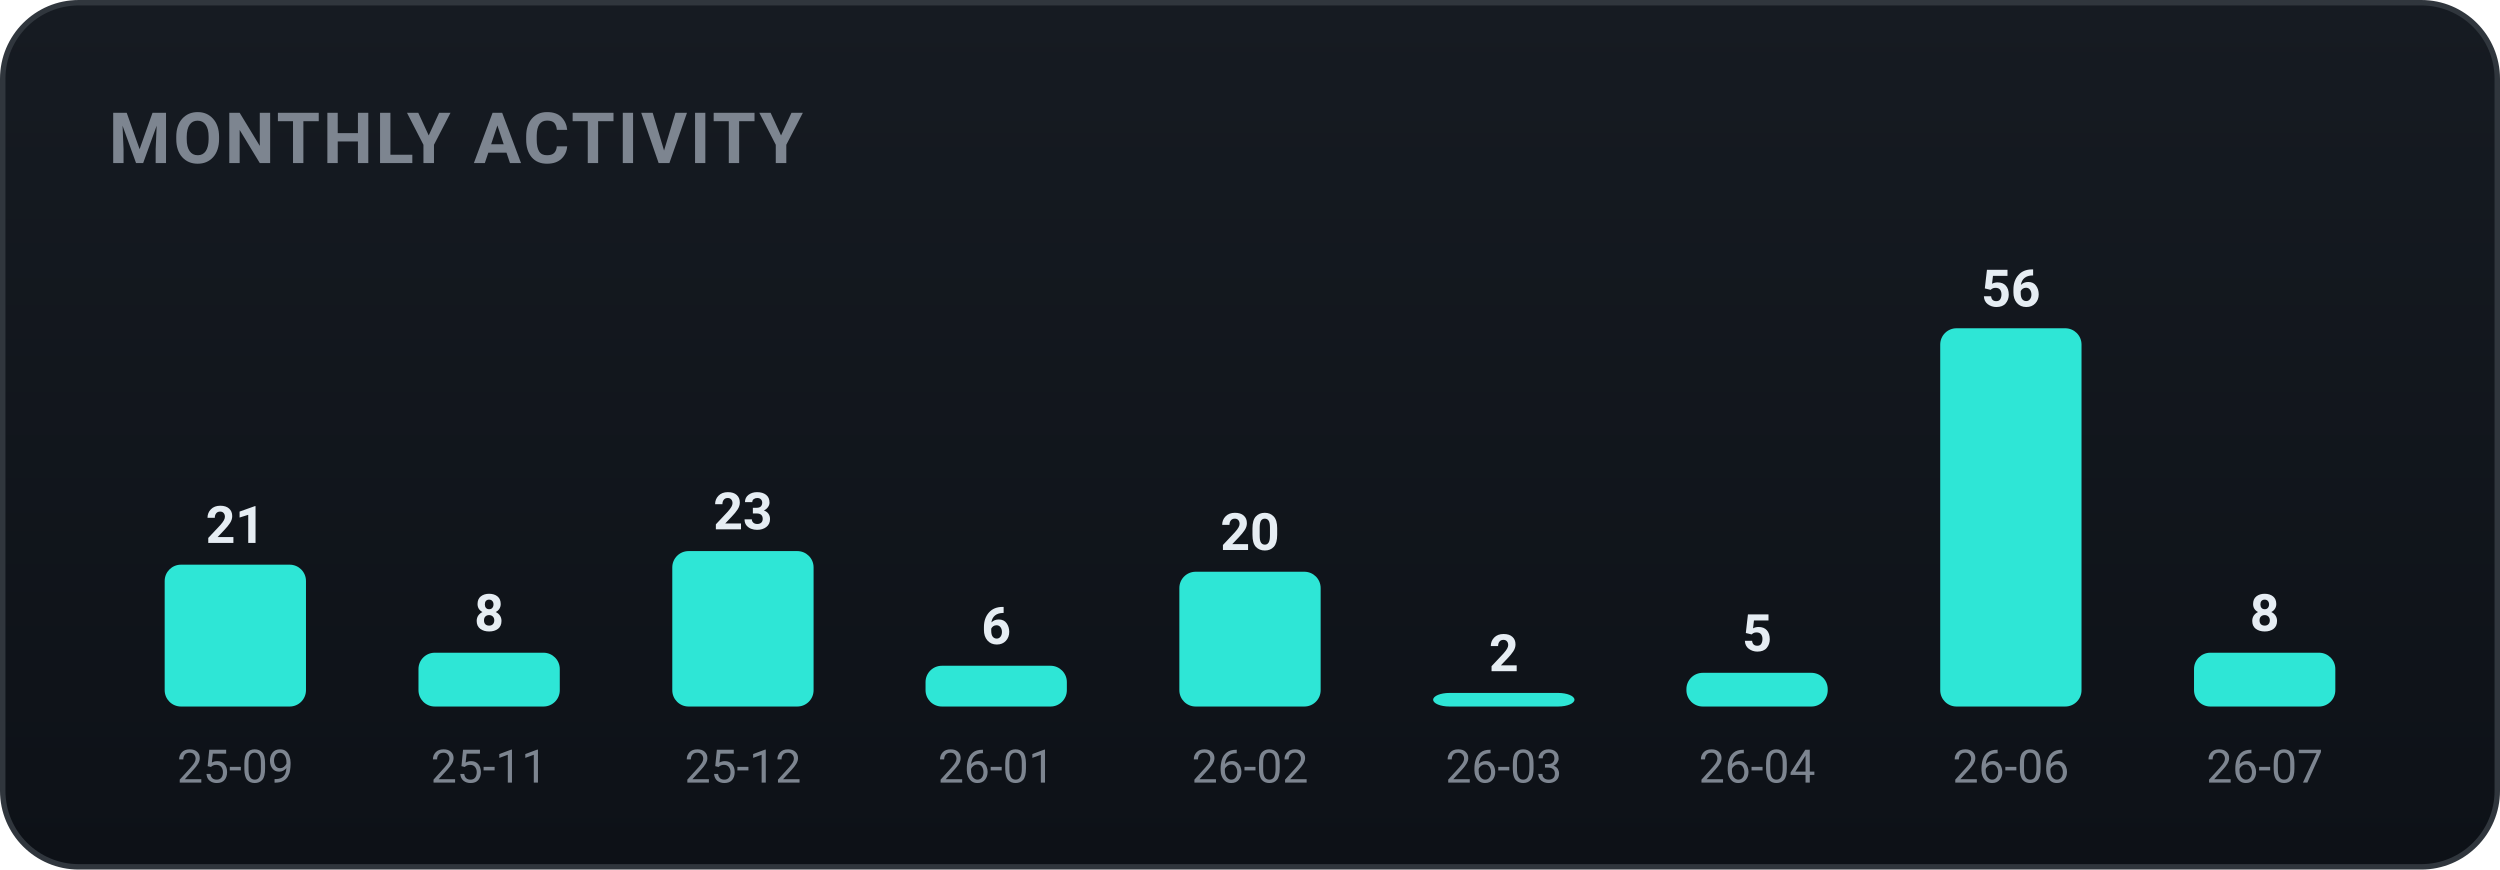
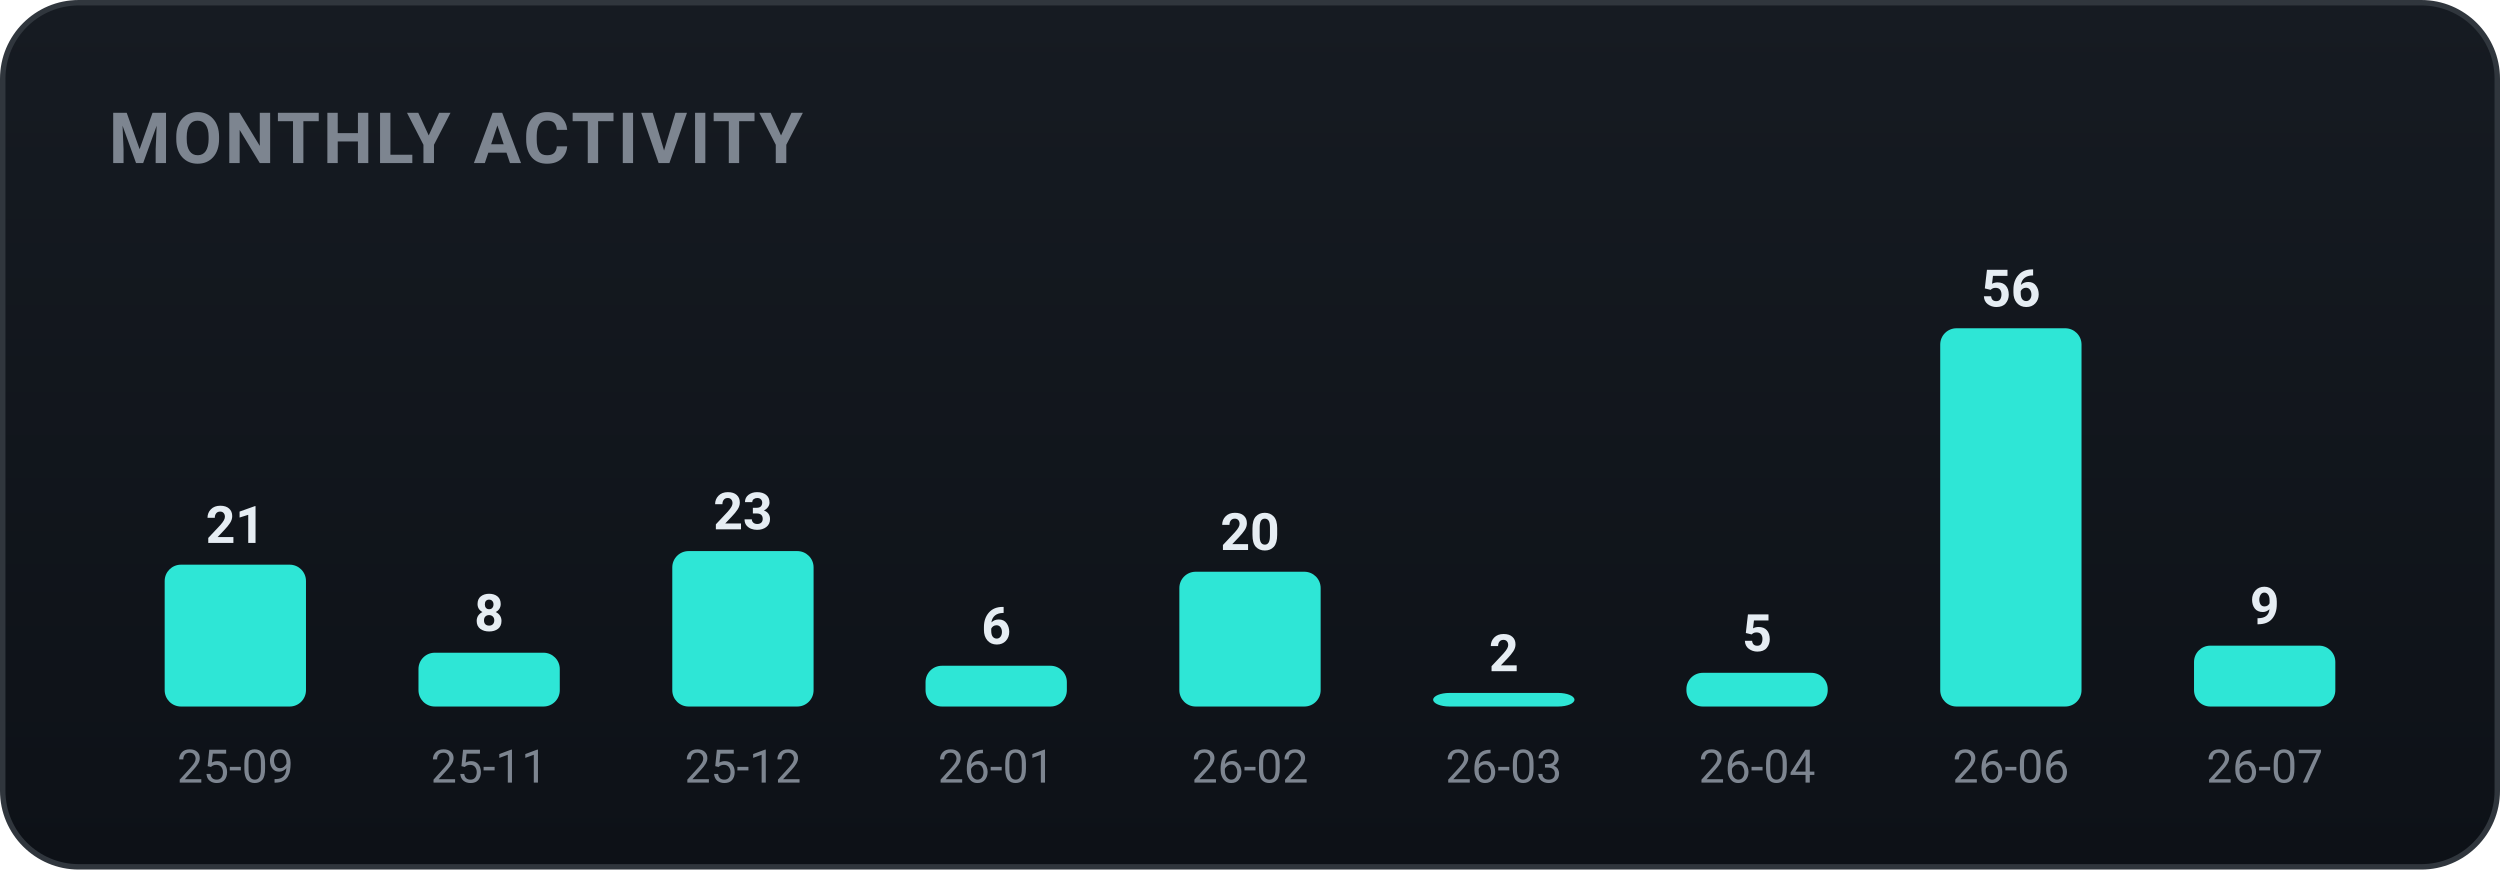
<svg xmlns="http://www.w3.org/2000/svg" width="460" height="160" viewBox="0 0 460 160" role="img" font-family="-apple-system,BlinkMacSystemFont,'Segoe UI',Roboto,'Apple SD Gothic Neo','Malgun Gothic',sans-serif">
  <defs>
    <linearGradient id="bgg" x1="0" y1="0" x2="0" y2="1">
      <stop offset="0" stop-color="#161b22" />
      <stop offset="1" stop-color="#0d1117" />
    </linearGradient>
  </defs>
  <rect x="0.5" y="0.5" width="459" height="159" rx="14" fill="url(#bgg)" stroke="#30363d" />
  <text x="20" y="30" font-family="-apple-system,BlinkMacSystemFont,'Segoe UI',Roboto,'Apple SD Gothic Neo','Malgun Gothic',sans-serif" font-size="13" font-weight="700" fill="#7d8590" letter-spacing="0.5">MONTHLY ACTIVITY</text>
  <rect x="30.3" y="103.9" width="26.0" height="26.1" rx="3" fill="#2ee6d6" />
  <text x="43.3" y="99.9" text-anchor="middle" font-size="9.5" font-weight="700" fill="#e6edf3">21</text>
  <text x="43.3" y="144.0" text-anchor="middle" font-size="8.5" fill="#7d8590">25-09</text>
  <rect x="77.0" y="120.1" width="26.0" height="9.9" rx="3" fill="#2ee6d6" />
  <text x="90.0" y="116.1" text-anchor="middle" font-size="9.5" font-weight="700" fill="#e6edf3">8</text>
  <text x="90.0" y="144.0" text-anchor="middle" font-size="8.5" fill="#7d8590">25-11</text>
  <rect x="123.7" y="101.4" width="26.0" height="28.6" rx="3" fill="#2ee6d6" />
  <text x="136.7" y="97.4" text-anchor="middle" font-size="9.5" font-weight="700" fill="#e6edf3">23</text>
  <text x="136.7" y="144.0" text-anchor="middle" font-size="8.5" fill="#7d8590">25-12</text>
  <rect x="170.3" y="122.5" width="26.0" height="7.5" rx="3" fill="#2ee6d6" />
  <text x="183.3" y="118.5" text-anchor="middle" font-size="9.5" font-weight="700" fill="#e6edf3">6</text>
  <text x="183.3" y="144.0" text-anchor="middle" font-size="8.5" fill="#7d8590">26-01</text>
  <rect x="217.0" y="105.2" width="26.0" height="24.8" rx="3" fill="#2ee6d6" />
  <text x="230.0" y="101.2" text-anchor="middle" font-size="9.5" font-weight="700" fill="#e6edf3">20</text>
  <text x="230.0" y="144.0" text-anchor="middle" font-size="8.5" fill="#7d8590">26-02</text>
  <rect x="263.7" y="127.5" width="26.0" height="2.5" rx="3" fill="#2ee6d6" />
  <text x="276.7" y="123.5" text-anchor="middle" font-size="9.5" font-weight="700" fill="#e6edf3">2</text>
  <text x="276.7" y="144.0" text-anchor="middle" font-size="8.5" fill="#7d8590">26-03</text>
  <rect x="310.3" y="123.8" width="26.0" height="6.2" rx="3" fill="#2ee6d6" />
  <text x="323.3" y="119.8" text-anchor="middle" font-size="9.5" font-weight="700" fill="#e6edf3">5</text>
  <text x="323.3" y="144.0" text-anchor="middle" font-size="8.5" fill="#7d8590">26-04</text>
  <rect x="357.0" y="60.4" width="26.0" height="69.6" rx="3" fill="#2ee6d6" />
  <text x="370.0" y="56.4" text-anchor="middle" font-size="9.5" font-weight="700" fill="#e6edf3">56</text>
  <text x="370.0" y="144.0" text-anchor="middle" font-size="8.5" fill="#7d8590">26-06</text>
-   <rect x="403.7" y="120.1" width="26.0" height="9.9" rx="3" fill="#2ee6d6" />
-   <text x="416.7" y="116.1" text-anchor="middle" font-size="9.5" font-weight="700" fill="#e6edf3">8</text>
+   <rect x="403.7" y="118.8" width="26.0" height="11.2" rx="3" fill="#2ee6d6" />
+   <text x="416.7" y="114.8" text-anchor="middle" font-size="9.5" font-weight="700" fill="#e6edf3">9</text>
  <text x="416.7" y="144.0" text-anchor="middle" font-size="8.5" fill="#7d8590">26-07</text>
</svg>
